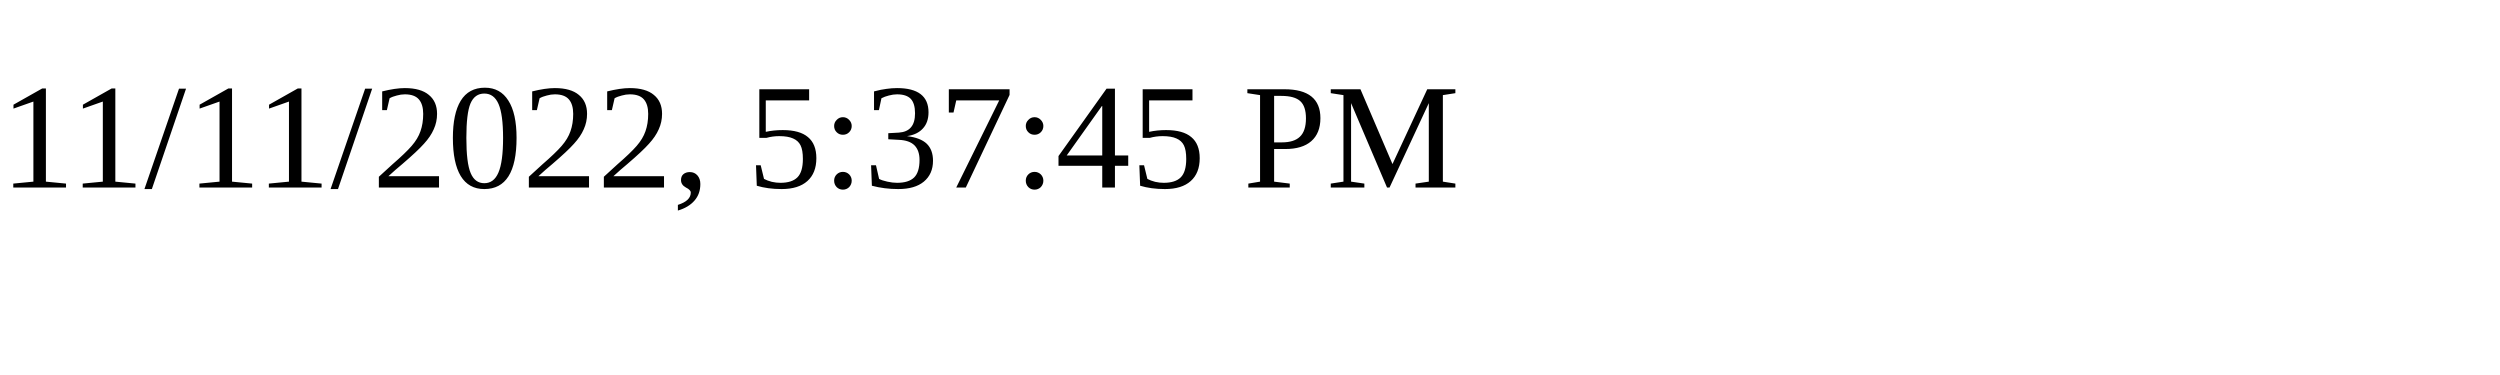
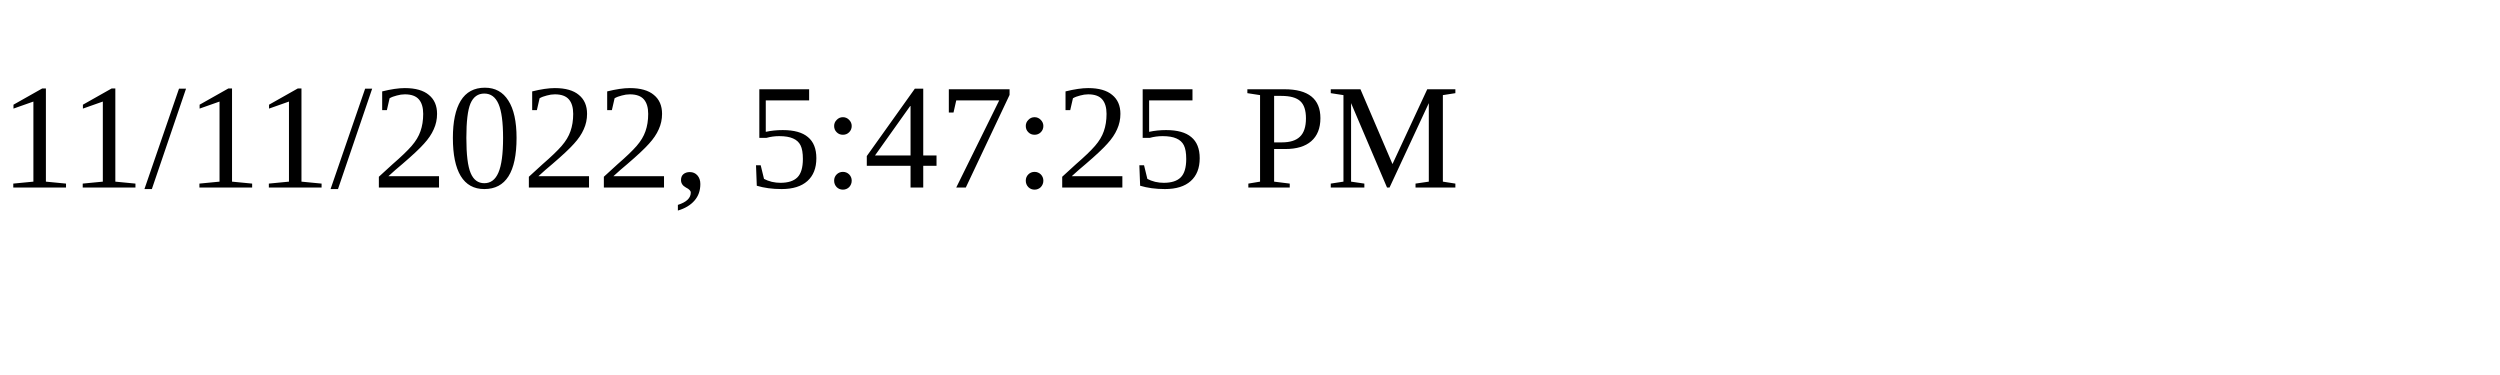
<svg xmlns="http://www.w3.org/2000/svg" height="30" width="200">
-   <text x="0" y="15">11/11/2022, 5:37:45 PM</text>
+   <text x="0" y="15">11/11/2022, 5:47:25 PM</text>
</svg>
